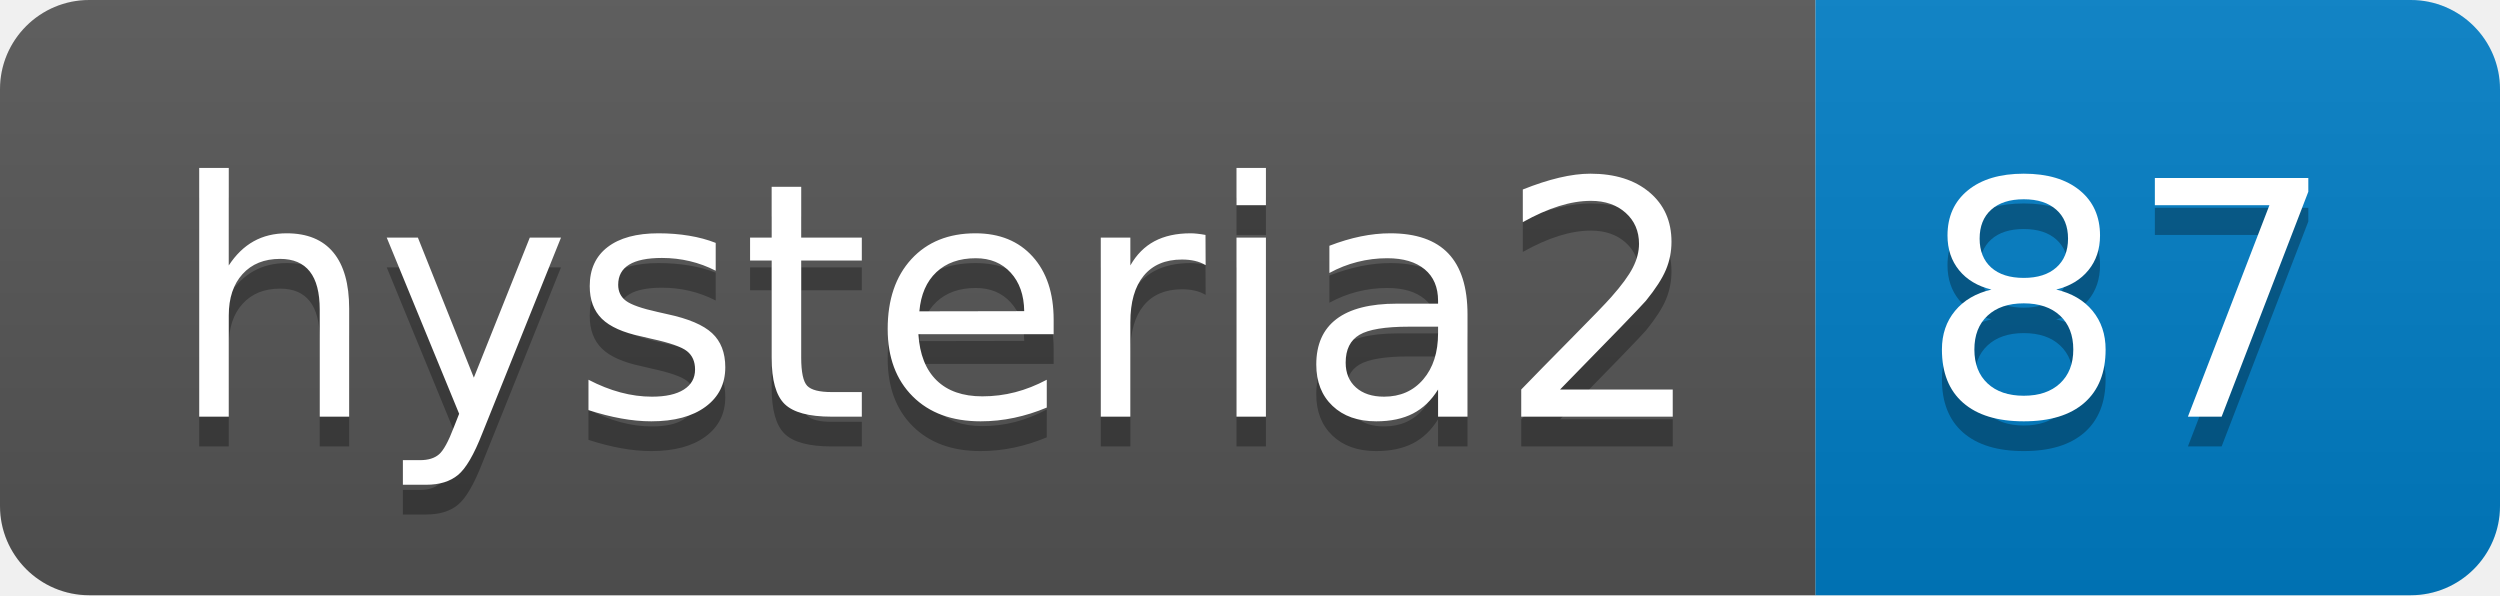
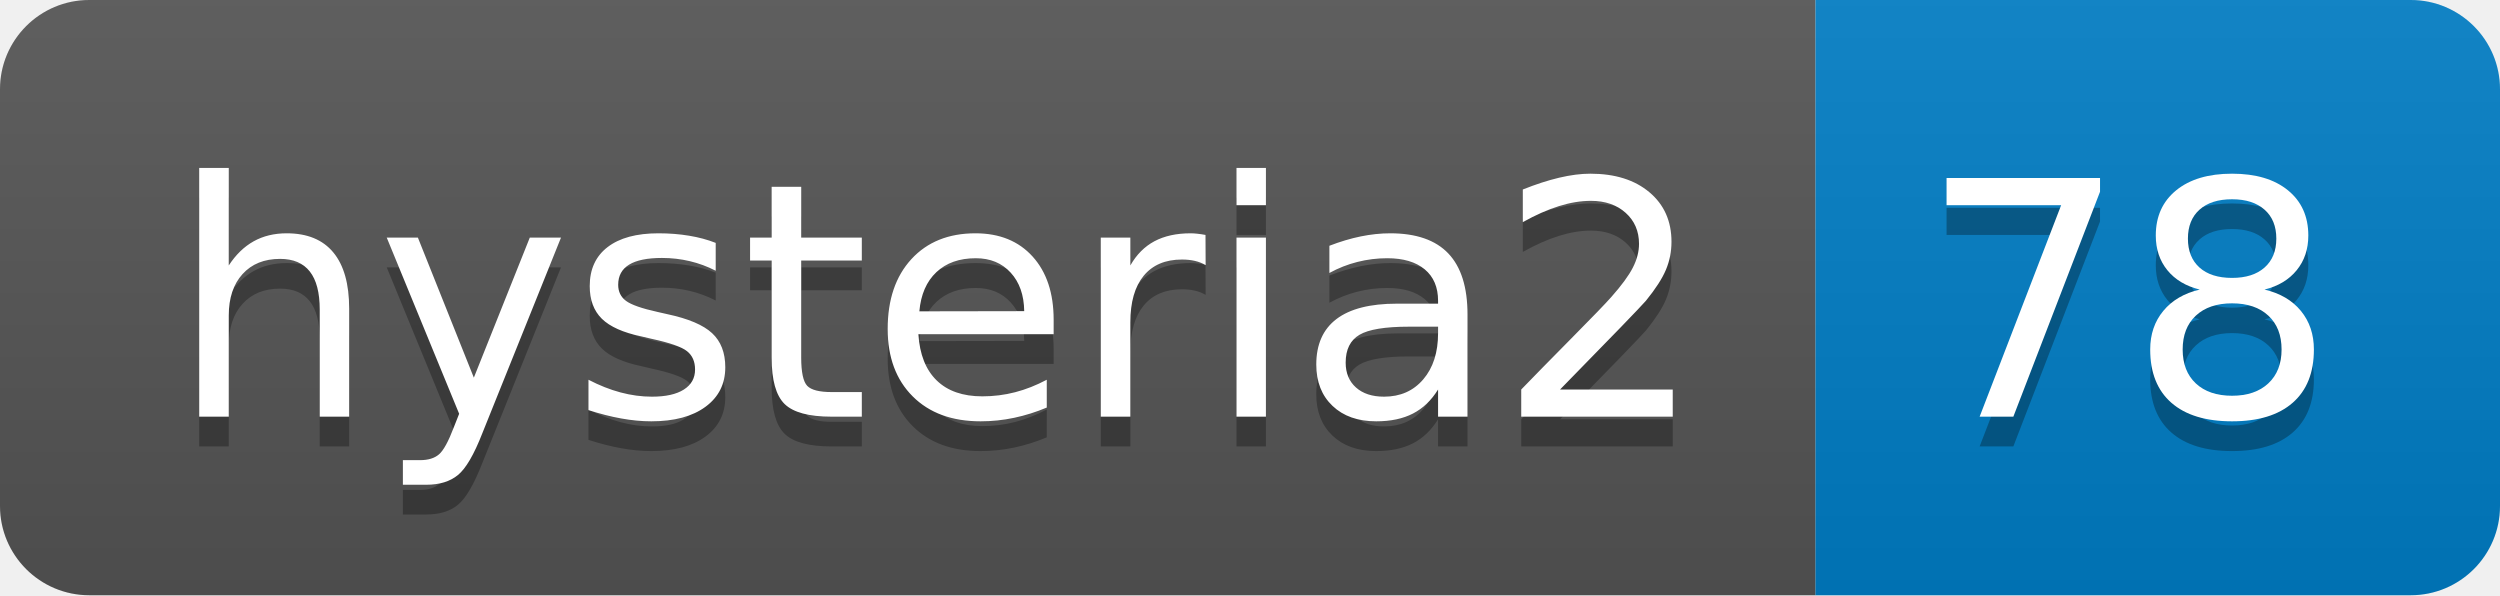
- <svg xmlns="http://www.w3.org/2000/svg" width="84" height="20" role="img" aria-label="hysteria2: 87">
+ <svg xmlns="http://www.w3.org/2000/svg" width="84" height="20" role="img" aria-label="hysteria2: 78">
  <linearGradient id="s" x2="0" y2="100%">
    <stop offset="0" stop-color="#bbb" stop-opacity=".1" />
    <stop offset="1" stop-opacity=".1" />
  </linearGradient>
  <clipPath id="r">
    <rect width="84" height="20" rx="3" fill="#fff" />
  </clipPath>
  <g clip-path="url(#r)">
    <rect width="61" height="20" fill="#555" />
    <rect x="61" width="23" height="20" fill="#007ec6" />
    <rect width="84" height="20" fill="url(#s)" />
  </g>
  <g fill="#fff" text-anchor="middle" font-family="Verdana,Geneva,DejaVu Sans,sans-serif" text-rendering="geometricPrecision" font-size="110">
    <text aria-hidden="true" x="315" y="150" fill="#010101" fill-opacity=".3" transform="scale(.1)" textLength="510">hysteria2</text>
    <text x="315" y="140" transform="scale(.1)" fill="#fff" textLength="510">hysteria2</text>
-     <text aria-hidden="true" x="715" y="150" fill="#010101" fill-opacity=".3" transform="scale(.1)" textLength="130">87</text>
-     <text x="715" y="140" transform="scale(.1)" fill="#fff" textLength="130">87</text>
+     <text aria-hidden="true" x="715" y="150" fill="#010101" fill-opacity=".3" transform="scale(.1)" textLength="130">78</text>
+     <text x="715" y="140" transform="scale(.1)" fill="#fff" textLength="130">78</text>
  </g>
</svg>
